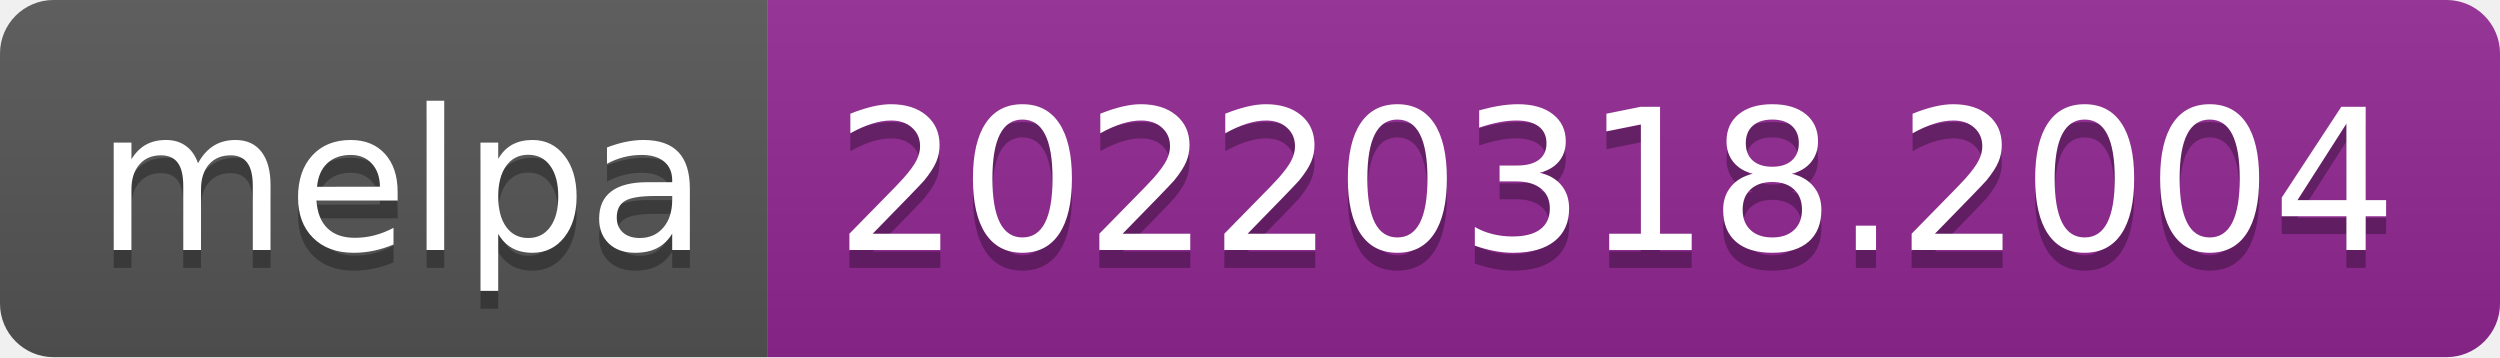
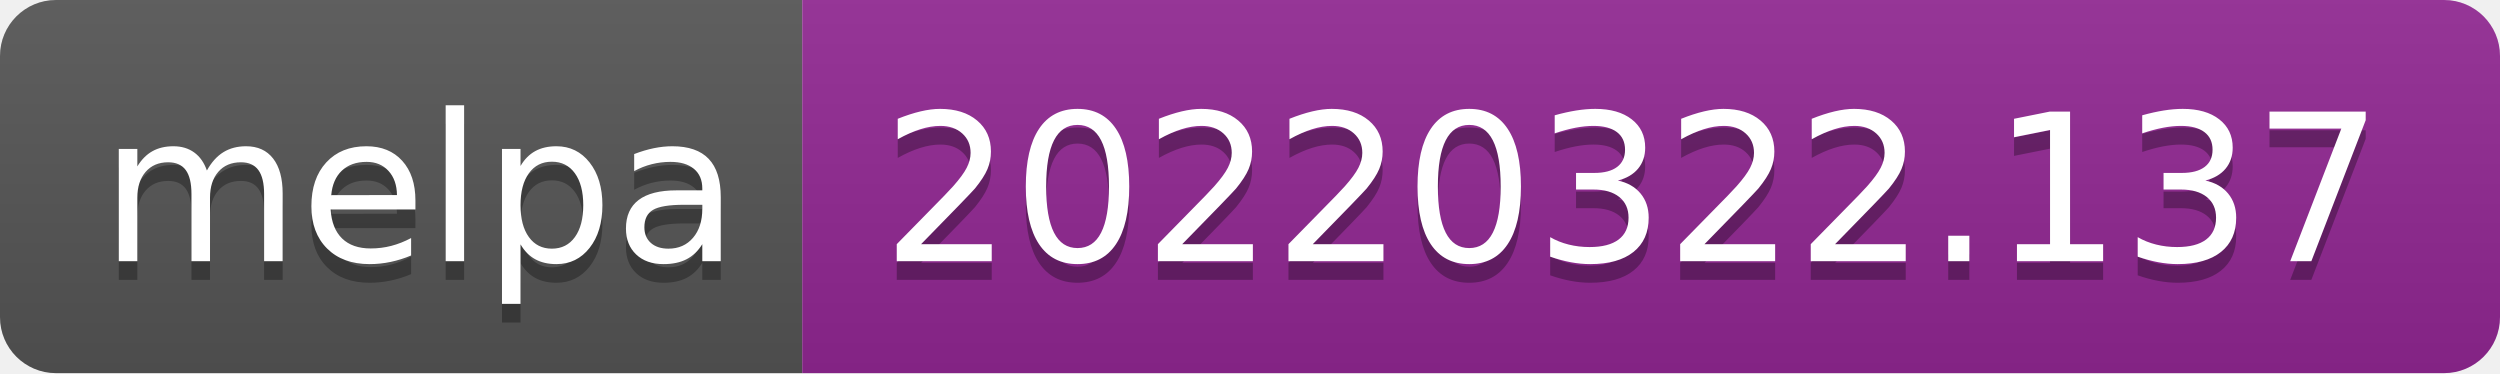
- <svg xmlns="http://www.w3.org/2000/svg" width="140" height="20" role="img" aria-label="melpa: 20220318.2004">
+ <svg xmlns="http://www.w3.org/2000/svg" width="134" height="20" role="img" aria-label="melpa: 20220322.137">
  <linearGradient id="s" x2="0" y2="100%">
    <stop offset="0" stop-color="#bbb" stop-opacity=".1" />
    <stop offset="1" stop-opacity=".1" />
  </linearGradient>
  <clipPath id="r">
-     <rect width="140" height="20" rx="3" fill="#fff" />
+     <rect width="134" height="20" rx="3" fill="#fff" />
  </clipPath>
  <g clip-path="url(#r)">
    <rect width="43" height="20" fill="#555" />
-     <rect x="43" width="97" height="20" fill="#922793" />
-     <rect width="140" height="20" fill="url(#s)" />
+     <rect x="43" width="91" height="20" fill="#922793" />
+     <rect width="134" height="20" fill="url(#s)" />
  </g>
  <g fill="#fff" text-anchor="middle" font-family="Verdana,Geneva,DejaVu Sans,sans-serif" text-rendering="geometricPrecision" font-size="110">
    <text aria-hidden="true" x="225" y="150" fill="#010101" fill-opacity=".3" transform="scale(.1)" textLength="330">melpa</text>
    <text x="225" y="140" transform="scale(.1)" fill="#fff" textLength="330">melpa</text>
-     <text aria-hidden="true" x="905" y="150" fill="#010101" fill-opacity=".3" transform="scale(.1)" textLength="870">20220318.2004</text>
-     <text x="905" y="140" transform="scale(.1)" fill="#fff" textLength="870">20220318.2004</text>
+     <text aria-hidden="true" x="875" y="150" fill="#010101" fill-opacity=".3" transform="scale(.1)" textLength="810">20220322.137</text>
+     <text x="875" y="140" transform="scale(.1)" fill="#fff" textLength="810">20220322.137</text>
  </g>
</svg>
